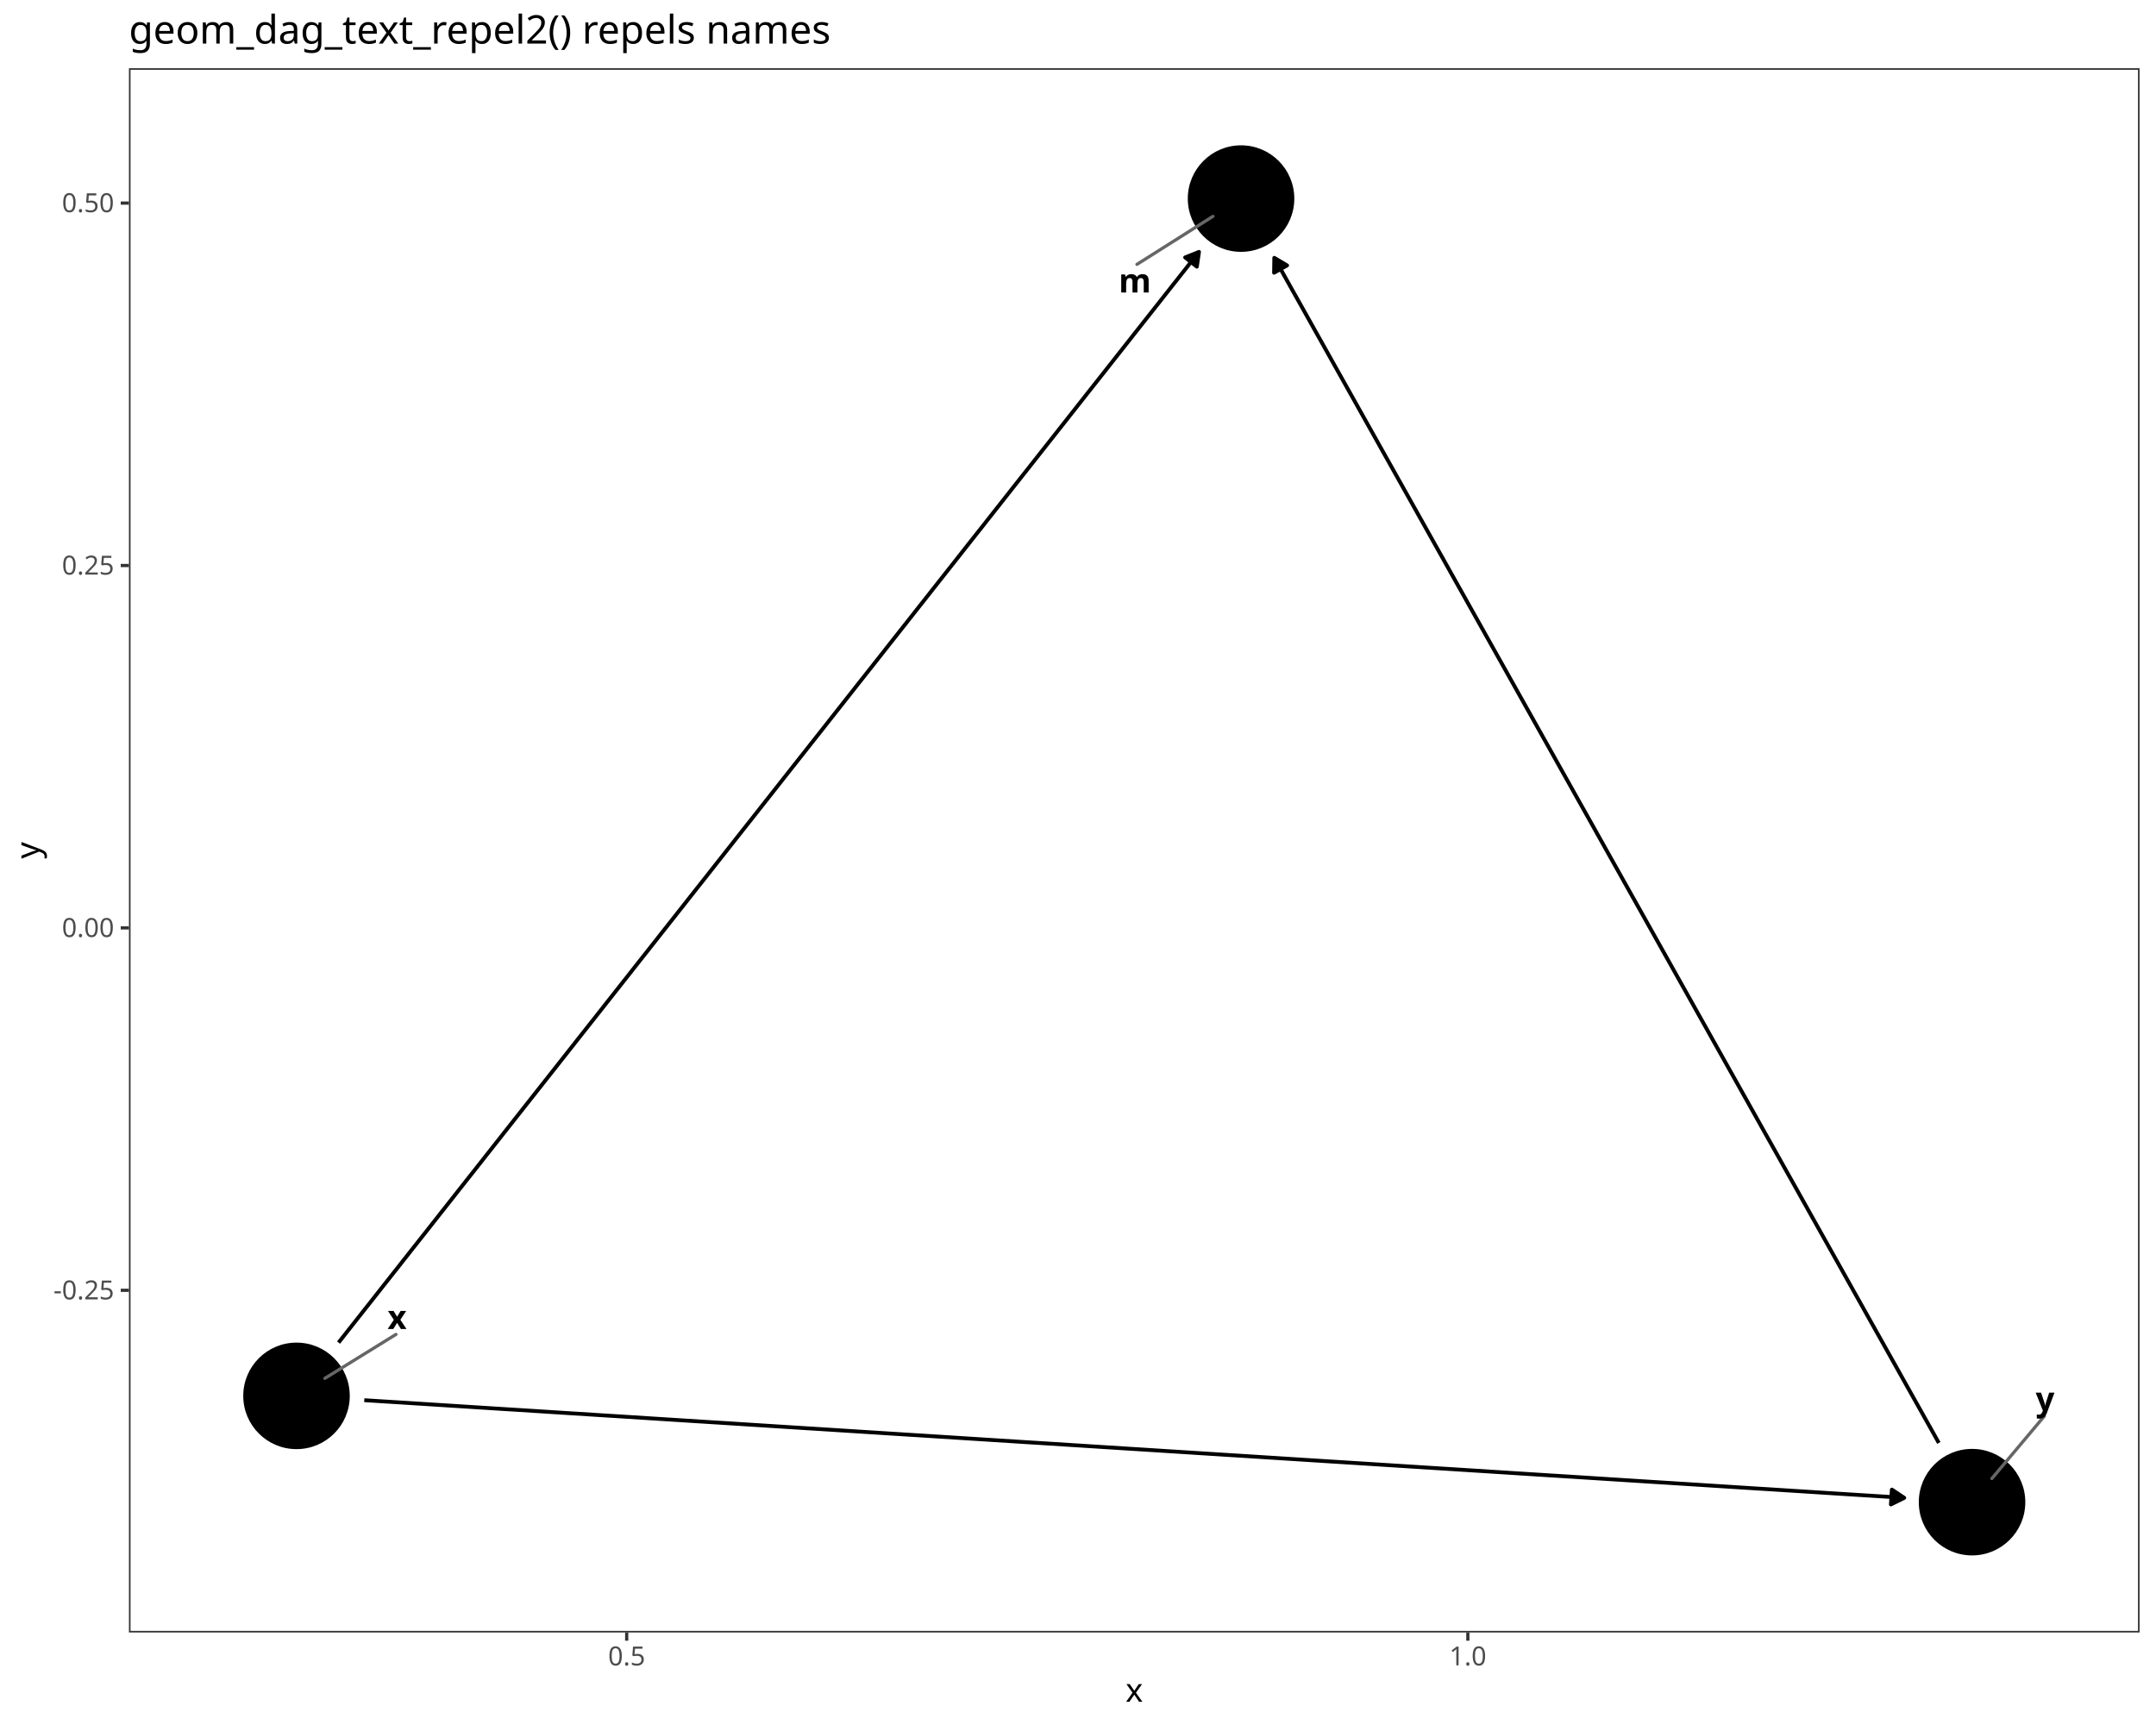
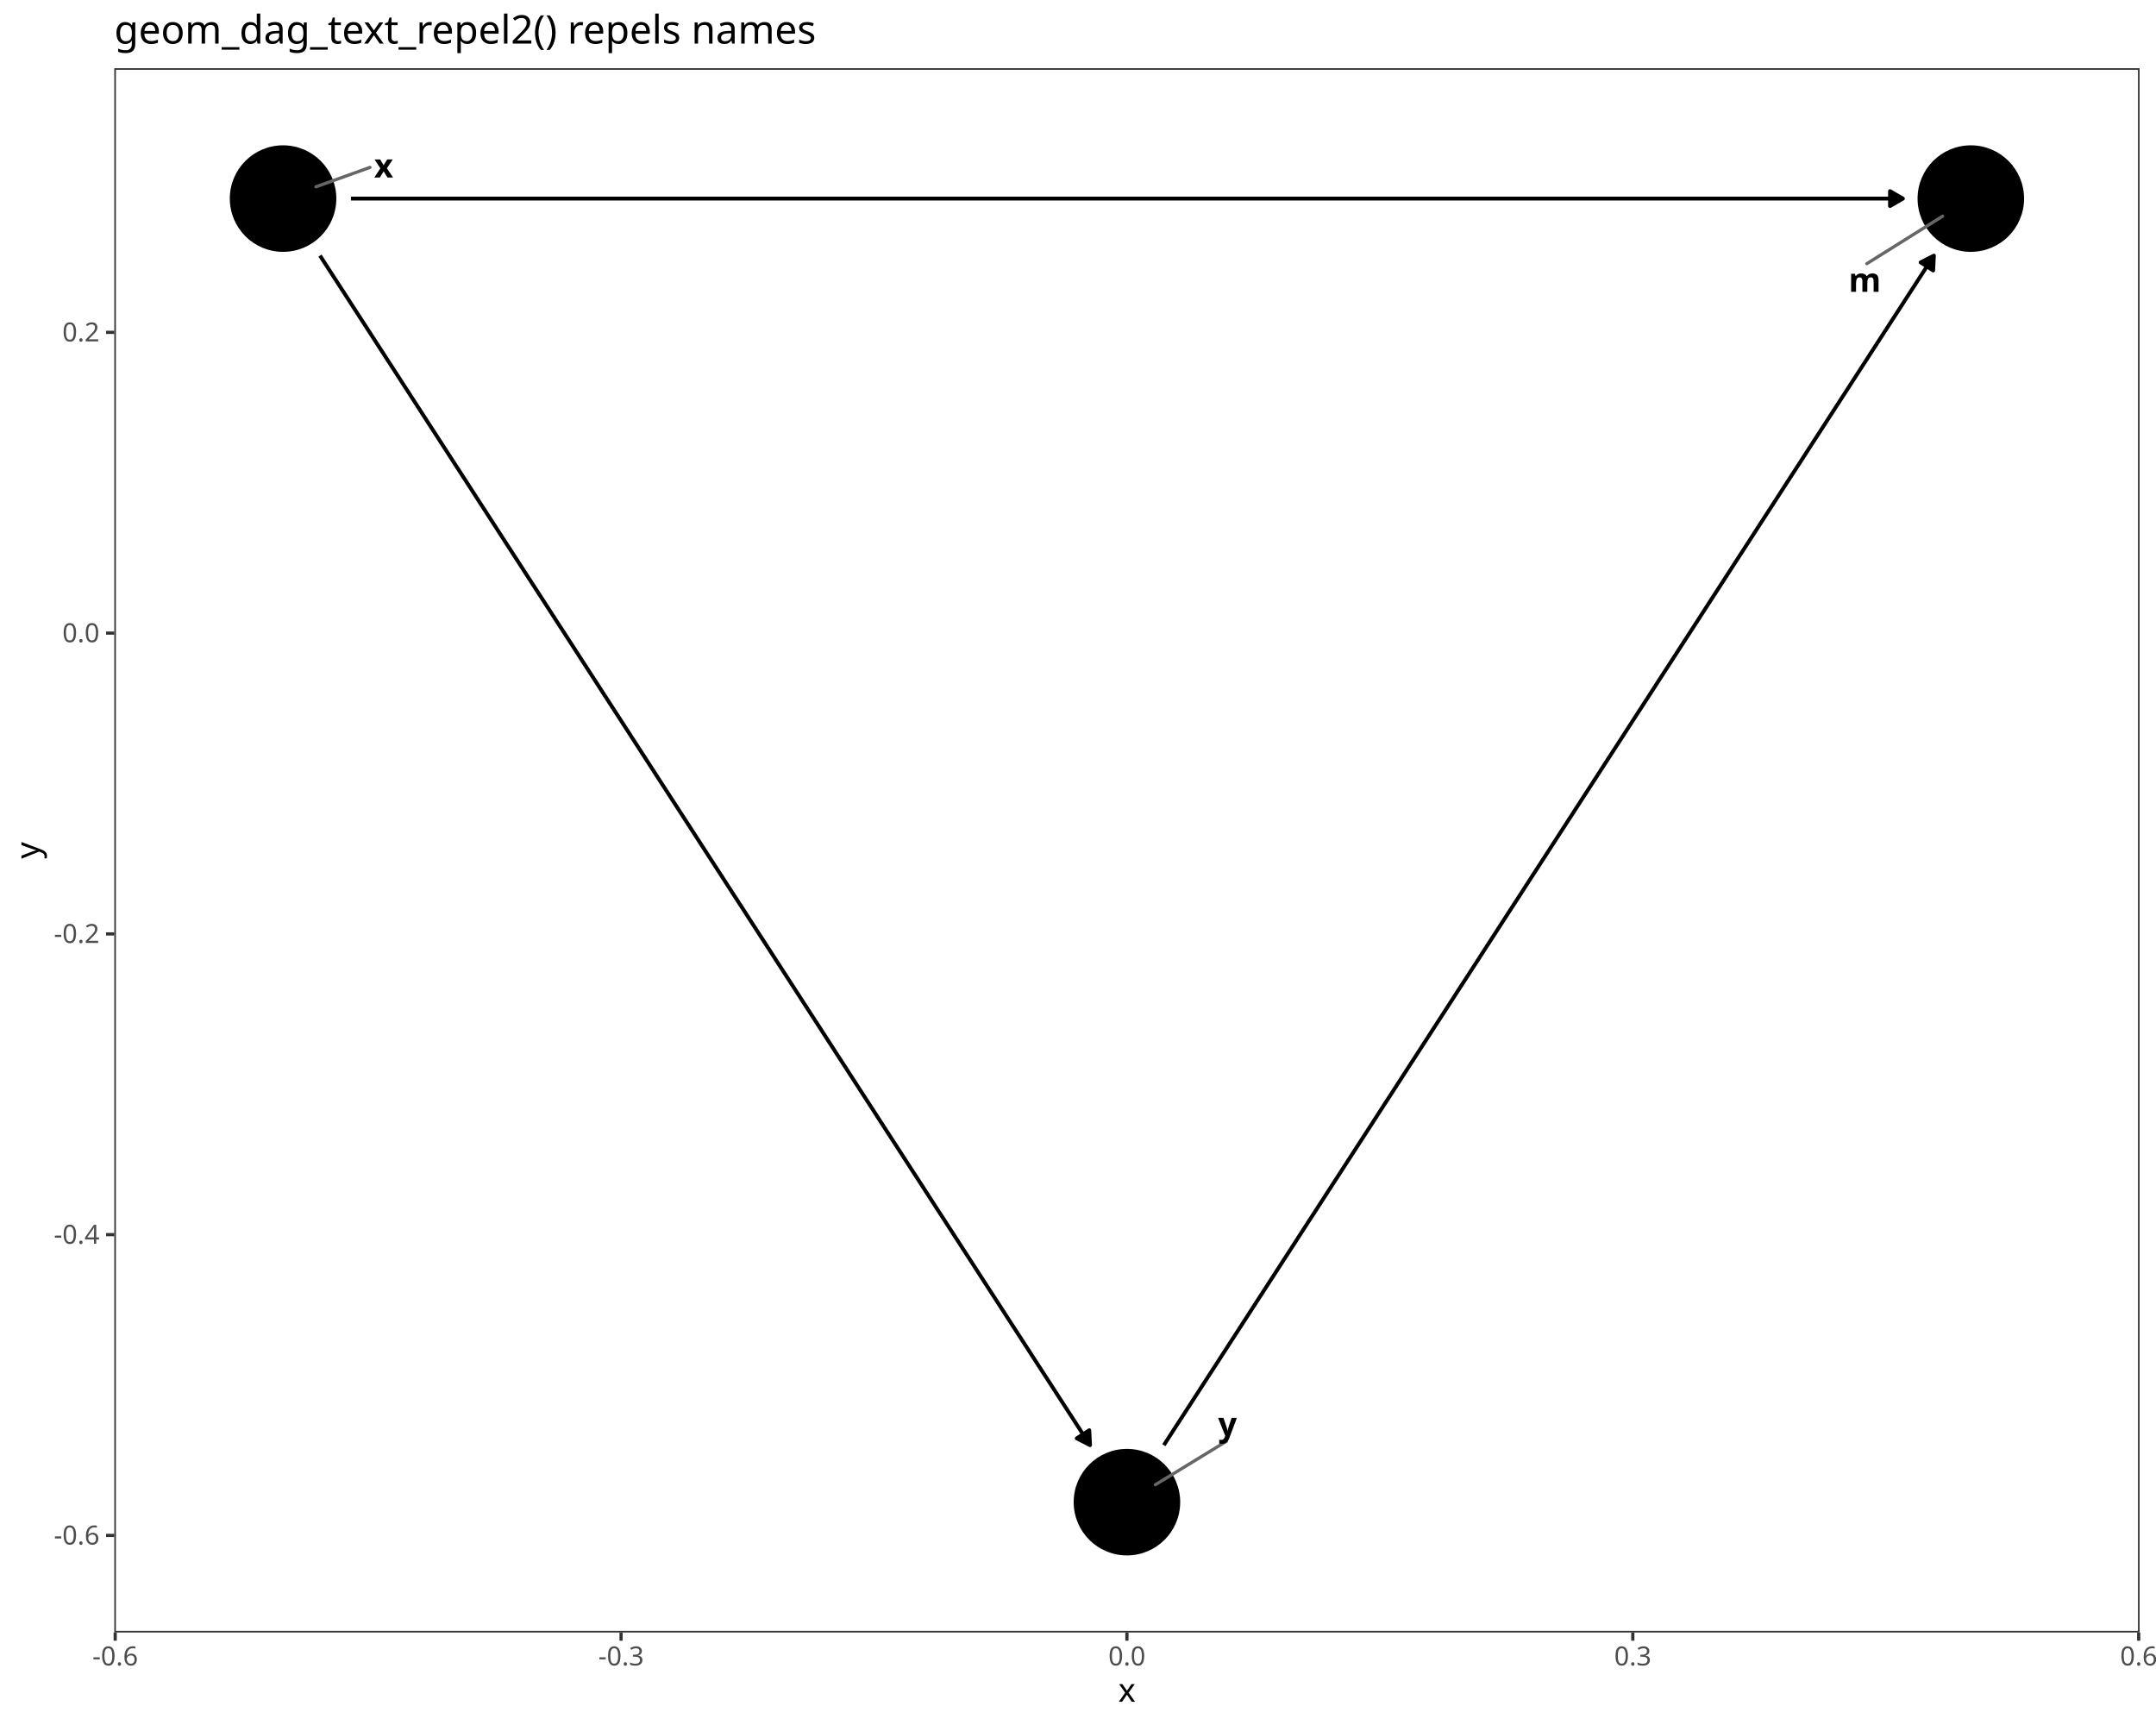
<svg xmlns="http://www.w3.org/2000/svg" class="svglite" data-engine-version="2.0" width="720.00pt" height="576.00pt" viewBox="0 0 720.00 576.00">
  <defs>
    <style type="text/css">
    .svglite line, .svglite polyline, .svglite polygon, .svglite path, .svglite rect, .svglite circle {
      fill: none;
      stroke: #000000;
      stroke-linecap: round;
      stroke-linejoin: round;
      stroke-miterlimit: 10.00;
    }
  </style>
  </defs>
  <rect width="100%" height="100%" style="stroke: none; fill: #FFFFFF;" />
  <defs>
    <clipPath id="cpMC4wMHw3MjAuMDB8MC4wMHw1NzYuMDA=">
      <rect x="0.00" y="0.00" width="720.00" height="576.00" />
    </clipPath>
  </defs>
  <g clip-path="url(#cpMC4wMHw3MjAuMDB8MC4wMHw1NzYuMDA=)">
    <rect x="0.00" y="0.00" width="720.00" height="576.00" style="stroke-width: 1.07; stroke: #FFFFFF; fill: #FFFFFF;" />
  </g>
  <defs>
-     <clipPath id="cpNDMuMDZ8NzE0LjUyfDIyLjc4fDU0NS4xMQ==">
-       <rect x="43.06" y="22.78" width="671.46" height="522.33" />
+     <clipPath id="cpMzguMTd8NzE0LjUyfDIyLjc4fDU0NS4xMQ==">
+       <rect x="38.17" y="22.78" width="676.35" height="522.33" />
    </clipPath>
  </defs>
-   <g clip-path="url(#cpNDMuMDZ8NzE0LjUyfDIyLjc4fDU0NS4xMQ==)">
-     <rect x="43.06" y="22.78" width="671.46" height="522.33" style="stroke-width: 1.07; stroke: none; fill: #FFFFFF;" />
-     <polyline points="113.06,448.30 114.95,445.91 118.14,441.87 121.32,437.84 124.51,433.80 127.69,429.76 130.88,425.72 134.07,421.68 137.25,417.64 140.44,413.61 143.63,409.57 146.81,405.53 150.00,401.49 153.18,397.45 156.37,393.41 159.56,389.38 162.74,385.34 165.93,381.30 169.11,377.26 172.30,373.22 175.49,369.18 178.67,365.15 181.86,361.11 185.05,357.07 188.23,353.03 191.42,348.99 194.60,344.95 197.79,340.92 200.98,336.88 204.16,332.84 207.35,328.80 210.54,324.76 213.72,320.72 216.91,316.69 220.09,312.65 223.28,308.61 226.47,304.57 229.65,300.53 232.84,296.49 236.03,292.46 239.21,288.42 242.40,284.38 245.58,280.34 248.77,276.30 251.96,272.27 255.14,268.23 258.33,264.19 261.51,260.15 264.70,256.11 267.89,252.07 271.07,248.04 274.26,244.00 277.45,239.96 280.63,235.92 283.82,231.88 287.00,227.84 290.19,223.81 293.38,219.77 296.56,215.73 299.75,211.69 302.94,207.65 306.12,203.61 309.31,199.58 312.49,195.54 315.68,191.50 318.87,187.46 322.05,183.42 325.24,179.38 328.43,175.35 331.61,171.31 334.80,167.27 337.98,163.23 341.17,159.19 344.36,155.15 347.54,151.12 350.73,147.08 353.92,143.04 357.10,139.00 360.29,134.96 363.47,130.92 366.66,126.89 369.85,122.85 373.03,118.81 376.22,114.77 379.40,110.73 382.59,106.69 385.78,102.66 388.96,98.62 392.15,94.58 395.34,90.54 398.52,86.50 400.41,84.11 " style="stroke-width: 1.28; stroke-linecap: butt;" />
-     <polygon points="399.69,89.04 400.41,84.11 395.78,85.96 " style="stroke-width: 1.28; stroke-linecap: butt; fill: #000000;" />
-     <polyline points="121.65,467.54 127.28,467.90 132.93,468.25 138.58,468.61 144.23,468.97 149.89,469.33 155.54,469.69 161.19,470.05 166.84,470.41 172.49,470.76 178.15,471.12 183.80,471.48 189.45,471.84 195.10,472.20 200.75,472.56 206.41,472.91 212.06,473.27 217.71,473.63 223.36,473.99 229.01,474.35 234.67,474.71 240.32,475.06 245.97,475.42 251.62,475.78 257.27,476.14 262.93,476.50 268.58,476.86 274.23,477.21 279.88,477.57 285.53,477.93 291.19,478.29 296.84,478.65 302.49,479.01 308.14,479.36 313.79,479.72 319.45,480.08 325.10,480.44 330.75,480.80 336.40,481.16 342.05,481.52 347.71,481.87 353.36,482.23 359.01,482.59 364.66,482.95 370.31,483.31 375.97,483.67 381.62,484.02 387.27,484.38 392.92,484.74 398.57,485.10 404.23,485.46 409.88,485.82 415.53,486.17 421.18,486.53 426.83,486.89 432.49,487.25 438.14,487.61 443.79,487.97 449.44,488.32 455.09,488.68 460.75,489.04 466.40,489.40 472.05,489.76 477.70,490.12 483.35,490.47 489.01,490.83 494.66,491.19 500.31,491.55 505.96,491.91 511.61,492.27 517.27,492.63 522.92,492.98 528.57,493.34 534.22,493.70 539.87,494.06 545.53,494.42 551.18,494.78 556.83,495.13 562.48,495.49 568.13,495.85 573.79,496.21 579.44,496.57 585.09,496.93 590.74,497.28 596.39,497.64 602.05,498.00 607.70,498.36 613.35,498.72 619.00,499.08 624.65,499.43 630.31,499.79 635.93,500.15 " style="stroke-width: 1.28; stroke-linecap: butt;" />
-     <polygon points="631.47,502.36 635.93,500.15 631.79,497.39 " style="stroke-width: 1.28; stroke-linecap: butt; fill: #000000;" />
-     <polyline points="647.47,481.81 646.24,479.60 643.77,475.20 641.31,470.81 638.84,466.41 636.37,462.01 633.91,457.62 631.44,453.22 628.98,448.82 626.51,444.43 624.04,440.03 621.58,435.63 619.11,431.24 616.65,426.84 614.18,422.44 611.72,418.05 609.25,413.65 606.78,409.25 604.32,404.86 601.85,400.46 599.39,396.06 596.92,391.67 594.46,387.27 591.99,382.87 589.52,378.48 587.06,374.08 584.59,369.68 582.13,365.29 579.66,360.89 577.19,356.49 574.73,352.10 572.26,347.70 569.80,343.30 567.33,338.91 564.87,334.51 562.40,330.11 559.93,325.72 557.47,321.32 555.00,316.92 552.54,312.53 550.07,308.13 547.61,303.73 545.14,299.34 542.67,294.94 540.21,290.54 537.74,286.15 535.28,281.75 532.81,277.35 530.35,272.96 527.88,268.56 525.41,264.16 522.95,259.77 520.48,255.37 518.02,250.97 515.55,246.58 513.08,242.18 510.62,237.78 508.15,233.39 505.69,228.99 503.22,224.59 500.76,220.20 498.29,215.80 495.82,211.40 493.36,207.01 490.89,202.61 488.43,198.21 485.96,193.82 483.50,189.42 481.03,185.02 478.56,180.63 476.10,176.23 473.63,171.83 471.17,167.44 468.70,163.04 466.23,158.64 463.77,154.25 461.30,149.85 458.84,145.45 456.37,141.05 453.91,136.66 451.44,132.26 448.97,127.86 446.51,123.47 444.04,119.07 441.58,114.67 439.11,110.28 436.65,105.88 434.18,101.48 431.71,97.09 429.25,92.69 426.78,88.29 425.55,86.09 " style="stroke-width: 1.28; stroke-linecap: butt;" />
-     <polygon points="429.83,88.63 425.55,86.09 425.48,91.07 " style="stroke-width: 1.28; stroke-linecap: butt; fill: #000000;" />
-     <circle cx="414.45" cy="66.31" r="17.43" style="stroke-width: 0.71; fill: #000000;" />
-     <circle cx="99.02" cy="466.10" r="17.43" style="stroke-width: 0.71; fill: #000000;" />
-     <circle cx="658.57" cy="501.59" r="17.43" style="stroke-width: 0.71; fill: #000000;" />
-     <line x1="379.68" y1="88.28" x2="405.05" y2="72.25" style="stroke-width: 1.07; stroke: #666666;" />
-     <line x1="132.24" y1="445.57" x2="108.50" y2="460.24" style="stroke-width: 1.07; stroke: #666666;" />
-     <line x1="682.72" y1="472.85" x2="665.19" y2="493.70" style="stroke-width: 1.07; stroke: #666666;" />
-     <text x="379.00" y="97.68" text-anchor="middle" style="font-size: 11.04px; font-weight: bold; font-family: sans;" textLength="9.20px" lengthAdjust="spacingAndGlyphs">m</text>
-     <text x="132.61" y="443.77" text-anchor="middle" style="font-size: 11.04px; font-weight: bold; font-family: sans;" textLength="5.52px" lengthAdjust="spacingAndGlyphs">x</text>
-     <text x="682.96" y="471.05" text-anchor="middle" style="font-size: 11.04px; font-weight: bold; font-family: sans;" textLength="5.52px" lengthAdjust="spacingAndGlyphs">y</text>
-     <rect x="43.06" y="22.78" width="671.46" height="522.33" style="stroke-width: 1.07; stroke: #333333;" />
+   <g clip-path="url(#cpMzguMTd8NzE0LjUyfDIyLjc4fDU0NS4xMQ==)">
+     <rect x="38.17" y="22.78" width="676.35" height="522.33" style="stroke-width: 1.07; stroke: none; fill: #FFFFFF;" />
+     <polyline points="117.21,66.31 117.30,66.31 123.00,66.31 128.69,66.31 134.38,66.31 140.08,66.31 145.77,66.31 151.46,66.31 157.16,66.31 162.85,66.31 168.54,66.31 174.24,66.31 179.93,66.31 185.62,66.31 191.32,66.31 197.01,66.31 202.70,66.31 208.40,66.31 214.09,66.31 219.78,66.31 225.47,66.31 231.17,66.31 236.86,66.31 242.55,66.31 248.25,66.31 253.94,66.31 259.63,66.31 265.33,66.31 271.02,66.31 276.71,66.31 282.41,66.31 288.10,66.31 293.79,66.31 299.49,66.31 305.18,66.31 310.87,66.31 316.57,66.31 322.26,66.31 327.95,66.31 333.65,66.31 339.34,66.31 345.03,66.31 350.73,66.31 356.42,66.31 362.11,66.31 367.80,66.31 373.50,66.31 379.19,66.31 384.88,66.31 390.58,66.31 396.27,66.31 401.96,66.31 407.66,66.31 413.35,66.31 419.04,66.31 424.74,66.31 430.43,66.31 436.12,66.31 441.82,66.31 447.51,66.31 453.20,66.31 458.90,66.31 464.59,66.31 470.28,66.31 475.98,66.31 481.67,66.31 487.36,66.31 493.06,66.31 498.75,66.31 504.44,66.31 510.13,66.31 515.83,66.31 521.52,66.31 527.21,66.31 532.91,66.31 538.60,66.31 544.29,66.31 549.99,66.31 555.68,66.31 561.37,66.31 567.07,66.31 572.76,66.31 578.45,66.31 584.15,66.31 589.84,66.31 595.53,66.31 601.23,66.31 606.92,66.31 612.61,66.31 618.31,66.31 624.00,66.31 629.69,66.31 635.39,66.31 635.48,66.31 " style="stroke-width: 1.28; stroke-linecap: butt;" />
+     <polygon points="631.17,68.80 635.48,66.31 631.17,63.82 " style="stroke-width: 1.28; stroke-linecap: butt; fill: #000000;" />
+     <polyline points="106.86,85.35 108.76,88.29 111.61,92.69 114.46,97.09 117.30,101.48 120.15,105.88 123.00,110.28 125.84,114.67 128.69,119.07 131.54,123.47 134.38,127.86 137.23,132.26 140.08,136.66 142.92,141.05 145.77,145.45 148.62,149.85 151.46,154.25 154.31,158.64 157.16,163.04 160.00,167.44 162.85,171.83 165.70,176.23 168.54,180.63 171.39,185.02 174.24,189.42 177.08,193.82 179.93,198.21 182.78,202.61 185.62,207.01 188.47,211.40 191.32,215.80 194.16,220.20 197.01,224.59 199.86,228.99 202.70,233.39 205.55,237.78 208.40,242.18 211.24,246.58 214.09,250.97 216.94,255.37 219.78,259.77 222.63,264.16 225.47,268.56 228.32,272.96 231.17,277.35 234.01,281.75 236.86,286.15 239.71,290.54 242.55,294.94 245.40,299.34 248.25,303.73 251.09,308.13 253.94,312.53 256.79,316.92 259.63,321.32 262.48,325.72 265.33,330.11 268.17,334.51 271.02,338.91 273.87,343.30 276.71,347.70 279.56,352.10 282.41,356.49 285.25,360.89 288.10,365.29 290.95,369.68 293.79,374.08 296.64,378.48 299.49,382.87 302.33,387.27 305.18,391.67 308.03,396.06 310.87,400.46 313.72,404.86 316.57,409.25 319.41,413.65 322.26,418.05 325.11,422.44 327.95,426.84 330.80,431.24 333.65,435.63 336.49,440.03 339.34,444.43 342.19,448.82 345.03,453.22 347.88,457.62 350.73,462.01 353.57,466.41 356.42,470.81 359.27,475.20 362.11,479.60 364.02,482.55 " style="stroke-width: 1.28; stroke-linecap: butt;" />
+     <polygon points="359.58,480.28 364.02,482.55 363.77,477.57 " style="stroke-width: 1.28; stroke-linecap: butt; fill: #000000;" />
+     <polyline points="388.67,482.55 390.58,479.60 393.42,475.20 396.27,470.81 399.12,466.41 401.96,462.01 404.81,457.62 407.66,453.22 410.50,448.82 413.35,444.43 416.20,440.03 419.04,435.63 421.89,431.24 424.74,426.84 427.58,422.44 430.43,418.05 433.28,413.65 436.12,409.25 438.97,404.86 441.82,400.46 444.66,396.06 447.51,391.67 450.36,387.27 453.20,382.87 456.05,378.48 458.90,374.08 461.74,369.68 464.59,365.29 467.44,360.89 470.28,356.49 473.13,352.10 475.98,347.70 478.82,343.30 481.67,338.91 484.52,334.51 487.36,330.11 490.21,325.72 493.06,321.32 495.90,316.92 498.75,312.53 501.59,308.13 504.44,303.73 507.29,299.34 510.13,294.94 512.98,290.54 515.83,286.15 518.67,281.75 521.52,277.35 524.37,272.96 527.21,268.56 530.06,264.16 532.91,259.77 535.75,255.37 538.60,250.97 541.45,246.58 544.29,242.18 547.14,237.78 549.99,233.39 552.83,228.99 555.68,224.59 558.53,220.20 561.37,215.80 564.22,211.40 567.07,207.01 569.91,202.61 572.76,198.21 575.61,193.82 578.45,189.42 581.30,185.02 584.15,180.63 586.99,176.23 589.84,171.83 592.69,167.44 595.53,163.04 598.38,158.64 601.23,154.25 604.07,149.85 606.92,145.45 609.77,141.05 612.61,136.66 615.46,132.26 618.31,127.86 621.15,123.47 624.00,119.07 626.85,114.67 629.69,110.28 632.54,105.88 635.39,101.48 638.23,97.09 641.08,92.69 643.92,88.29 645.83,85.35 " style="stroke-width: 1.28; stroke-linecap: butt;" />
+     <polygon points="645.58,90.32 645.83,85.35 641.40,87.61 " style="stroke-width: 1.28; stroke-linecap: butt; fill: #000000;" />
+     <circle cx="658.16" cy="66.31" r="17.43" style="stroke-width: 0.71; fill: #000000;" />
+     <circle cx="94.53" cy="66.31" r="17.43" style="stroke-width: 0.71; fill: #000000;" />
+     <circle cx="376.34" cy="501.59" r="17.43" style="stroke-width: 0.71; fill: #000000;" />
+     <line x1="623.43" y1="88.04" x2="648.74" y2="72.20" style="stroke-width: 1.07; stroke: #666666;" />
+     <line x1="123.55" y1="55.90" x2="105.52" y2="62.37" style="stroke-width: 1.07; stroke: #666666;" />
+     <line x1="409.54" y1="481.27" x2="385.84" y2="495.77" style="stroke-width: 1.07; stroke: #666666;" />
+     <text x="622.75" y="97.44" text-anchor="middle" style="font-size: 11.04px; font-weight: bold; font-family: sans;" textLength="9.20px" lengthAdjust="spacingAndGlyphs">m</text>
+     <text x="128.12" y="59.28" text-anchor="middle" style="font-size: 11.04px; font-weight: bold; font-family: sans;" textLength="5.52px" lengthAdjust="spacingAndGlyphs">x</text>
+     <text x="409.92" y="479.47" text-anchor="middle" style="font-size: 11.04px; font-weight: bold; font-family: sans;" textLength="5.52px" lengthAdjust="spacingAndGlyphs">y</text>
+     <rect x="38.17" y="22.78" width="676.35" height="522.33" style="stroke-width: 1.07; stroke: #333333;" />
  </g>
  <g clip-path="url(#cpMC4wMHw3MjAuMDB8MC4wMHw1NzYuMDA=)">
-     <text x="38.13" y="433.88" text-anchor="end" style="font-size: 8.80px; fill: #4D4D4D; font-family: sans;" textLength="20.06px" lengthAdjust="spacingAndGlyphs">-0.25</text>
-     <text x="38.13" y="312.87" text-anchor="end" style="font-size: 8.80px; fill: #4D4D4D; font-family: sans;" textLength="17.13px" lengthAdjust="spacingAndGlyphs">0.00</text>
-     <text x="38.13" y="191.86" text-anchor="end" style="font-size: 8.80px; fill: #4D4D4D; font-family: sans;" textLength="17.13px" lengthAdjust="spacingAndGlyphs">0.25</text>
-     <text x="38.13" y="70.84" text-anchor="end" style="font-size: 8.80px; fill: #4D4D4D; font-family: sans;" textLength="17.13px" lengthAdjust="spacingAndGlyphs">0.50</text>
-     <polyline points="40.32,430.85 43.06,430.85 " style="stroke-width: 1.07; stroke: #333333; stroke-linecap: butt;" />
-     <polyline points="40.32,309.84 43.06,309.84 " style="stroke-width: 1.07; stroke: #333333; stroke-linecap: butt;" />
-     <polyline points="40.32,188.83 43.06,188.83 " style="stroke-width: 1.07; stroke: #333333; stroke-linecap: butt;" />
-     <polyline points="40.32,67.81 43.06,67.81 " style="stroke-width: 1.07; stroke: #333333; stroke-linecap: butt;" />
-     <polyline points="209.29,547.85 209.29,545.11 " style="stroke-width: 1.07; stroke: #333333; stroke-linecap: butt;" />
-     <polyline points="490.19,547.85 490.19,545.11 " style="stroke-width: 1.07; stroke: #333333; stroke-linecap: butt;" />
-     <text x="209.29" y="556.10" text-anchor="middle" style="font-size: 8.80px; fill: #4D4D4D; font-family: sans;" textLength="12.23px" lengthAdjust="spacingAndGlyphs">0.5</text>
-     <text x="490.19" y="556.10" text-anchor="middle" style="font-size: 8.80px; fill: #4D4D4D; font-family: sans;" textLength="12.23px" lengthAdjust="spacingAndGlyphs">1.0</text>
-     <text x="378.79" y="568.24" text-anchor="middle" style="font-size: 11.00px; font-family: sans;" textLength="5.50px" lengthAdjust="spacingAndGlyphs">x</text>
+     <text x="33.24" y="515.73" text-anchor="end" style="font-size: 8.80px; fill: #4D4D4D; font-family: sans;" textLength="15.16px" lengthAdjust="spacingAndGlyphs">-0.6</text>
+     <text x="33.24" y="415.30" text-anchor="end" style="font-size: 8.80px; fill: #4D4D4D; font-family: sans;" textLength="15.16px" lengthAdjust="spacingAndGlyphs">-0.4</text>
+     <text x="33.24" y="314.86" text-anchor="end" style="font-size: 8.80px; fill: #4D4D4D; font-family: sans;" textLength="15.16px" lengthAdjust="spacingAndGlyphs">-0.2</text>
+     <text x="33.24" y="214.43" text-anchor="end" style="font-size: 8.80px; fill: #4D4D4D; font-family: sans;" textLength="12.23px" lengthAdjust="spacingAndGlyphs">0.0</text>
+     <text x="33.24" y="114.00" text-anchor="end" style="font-size: 8.80px; fill: #4D4D4D; font-family: sans;" textLength="12.23px" lengthAdjust="spacingAndGlyphs">0.2</text>
+     <polyline points="35.43,512.70 38.17,512.70 " style="stroke-width: 1.07; stroke: #333333; stroke-linecap: butt;" />
+     <polyline points="35.43,412.27 38.17,412.27 " style="stroke-width: 1.07; stroke: #333333; stroke-linecap: butt;" />
+     <polyline points="35.43,311.84 38.17,311.84 " style="stroke-width: 1.07; stroke: #333333; stroke-linecap: butt;" />
+     <polyline points="35.43,211.40 38.17,211.40 " style="stroke-width: 1.07; stroke: #333333; stroke-linecap: butt;" />
+     <polyline points="35.43,110.97 38.17,110.97 " style="stroke-width: 1.07; stroke: #333333; stroke-linecap: butt;" />
+     <polyline points="38.47,547.85 38.47,545.11 " style="stroke-width: 1.07; stroke: #333333; stroke-linecap: butt;" />
+     <polyline points="207.41,547.85 207.41,545.11 " style="stroke-width: 1.07; stroke: #333333; stroke-linecap: butt;" />
+     <polyline points="376.34,547.85 376.34,545.11 " style="stroke-width: 1.07; stroke: #333333; stroke-linecap: butt;" />
+     <polyline points="545.28,547.85 545.28,545.11 " style="stroke-width: 1.07; stroke: #333333; stroke-linecap: butt;" />
+     <polyline points="714.22,547.85 714.22,545.11 " style="stroke-width: 1.07; stroke: #333333; stroke-linecap: butt;" />
+     <text x="38.47" y="556.10" text-anchor="middle" style="font-size: 8.80px; fill: #4D4D4D; font-family: sans;" textLength="15.16px" lengthAdjust="spacingAndGlyphs">-0.6</text>
+     <text x="207.41" y="556.10" text-anchor="middle" style="font-size: 8.80px; fill: #4D4D4D; font-family: sans;" textLength="15.16px" lengthAdjust="spacingAndGlyphs">-0.3</text>
+     <text x="376.34" y="556.10" text-anchor="middle" style="font-size: 8.80px; fill: #4D4D4D; font-family: sans;" textLength="12.23px" lengthAdjust="spacingAndGlyphs">0.0</text>
+     <text x="545.28" y="556.10" text-anchor="middle" style="font-size: 8.80px; fill: #4D4D4D; font-family: sans;" textLength="12.23px" lengthAdjust="spacingAndGlyphs">0.3</text>
+     <text x="714.22" y="556.10" text-anchor="middle" style="font-size: 8.80px; fill: #4D4D4D; font-family: sans;" textLength="12.23px" lengthAdjust="spacingAndGlyphs">0.6</text>
+     <text x="376.34" y="568.24" text-anchor="middle" style="font-size: 11.00px; font-family: sans;" textLength="5.50px" lengthAdjust="spacingAndGlyphs">x</text>
    <text transform="translate(13.05,283.95) rotate(-90)" text-anchor="middle" style="font-size: 11.00px; font-family: sans;" textLength="5.50px" lengthAdjust="spacingAndGlyphs">y</text>
-     <text x="43.06" y="14.56" style="font-size: 13.20px; font-family: sans;" textLength="226.77px" lengthAdjust="spacingAndGlyphs">geom_dag_text_repel2() repels names</text>
+     <text x="38.17" y="14.56" style="font-size: 13.20px; font-family: sans;" textLength="226.77px" lengthAdjust="spacingAndGlyphs">geom_dag_text_repel2() repels names</text>
  </g>
</svg>
